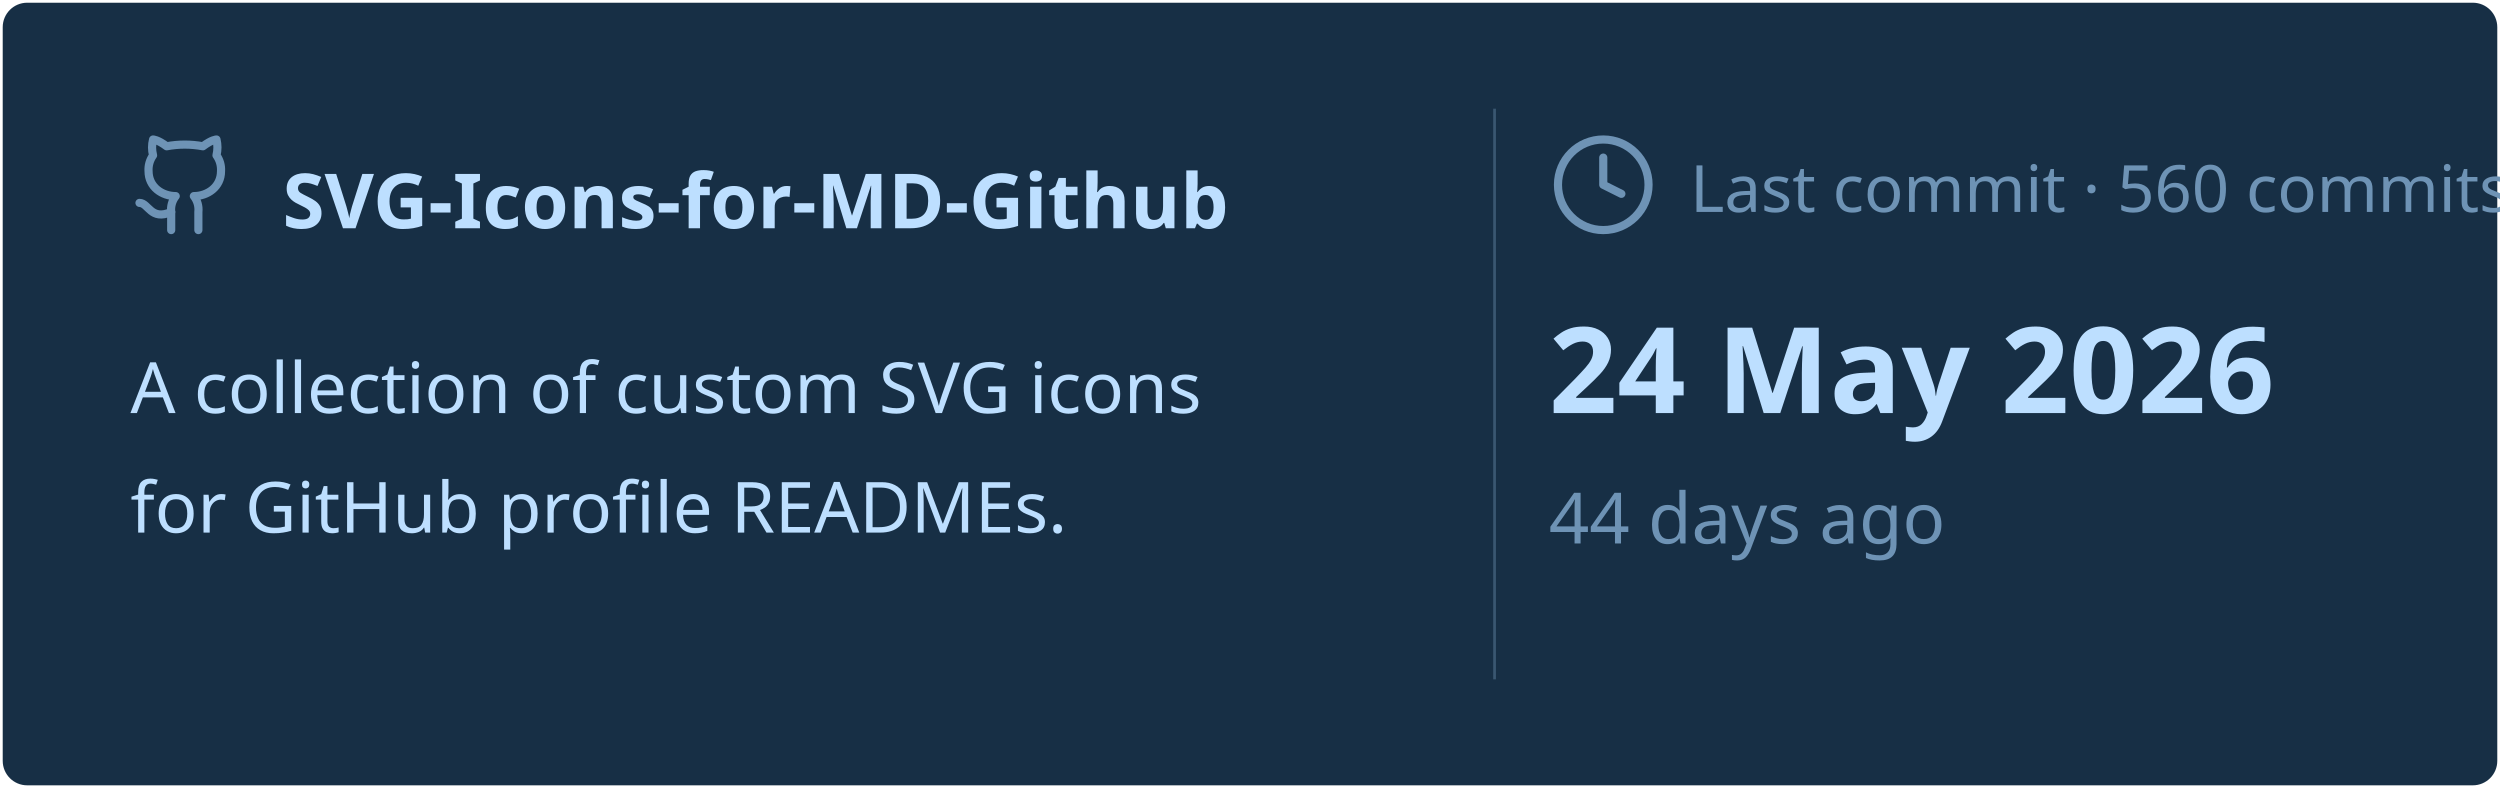
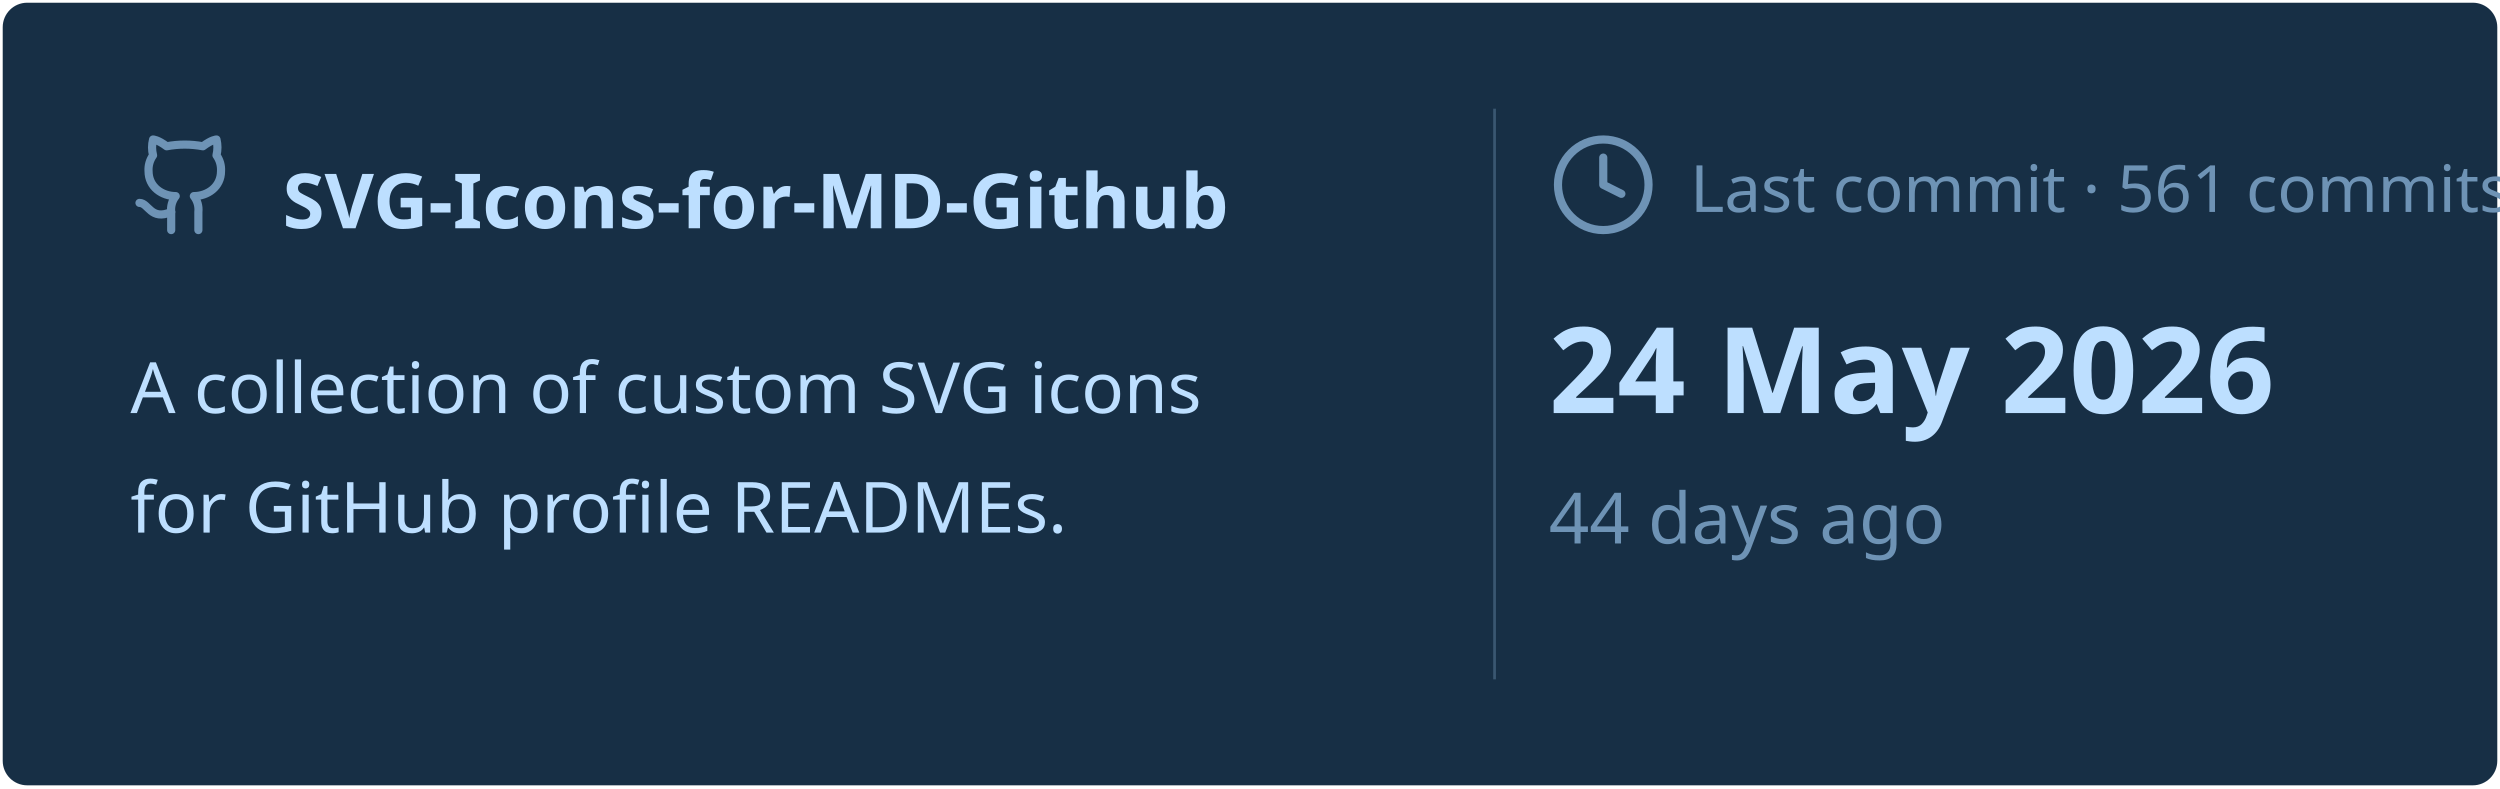
<svg xmlns="http://www.w3.org/2000/svg" viewBox="0 0 460 145" width="460px" height="145px">
  <rect stroke="#000000" stroke-opacity="0" fill="#172F45" rx="4.5" x="0.5" y="0.5" width="459" height="144" />
  <g transform="translate(24, 42)">
    <svg x="0" y="-18" width="20" height="20" viewBox="0 0 24 24" fill="none" stroke="#6E93B5" stroke-width="1.8" stroke-linecap="round" stroke-linejoin="round">
      <path d="M15 22v-4a4.8 4.8 0 0 0-1-3.5c3 0 6-2 6-5.5.08-1.25-.27-2.48-1-3.5.28-1.15.28-2.35 0-3.5 0 0-1 0-3 1.5-2.64-.5-5.36-.5-8 0C6 2 5 2 5 2c-.3 1.15-.3 2.35 0 3.5A5.403 5.403 0 0 0 4 9c0 3.5 3 5.5 6 5.5-.39.49-.68 1.05-.85 1.65-.17.6-.22 1.23-.15 1.85v4" />
      <path d="M9 18c-4.51 2-5-2-7-2" />
    </svg>
    <text x="28" y="0" font-family="&quot;Segoe UI&quot;, Ubuntu, sans-serif" font-size="14" font-weight="700" fill="#BDDFFF">SVG-Icons-for-MD-Github</text>
  </g>
  <text x="24" y="76" font-family="&quot;Segoe UI&quot;, Ubuntu, sans-serif" font-size="13" font-weight="400" fill="#BDDFFF">A collection of custom SVG icons</text>
  <text x="24" y="98" font-family="&quot;Segoe UI&quot;, Ubuntu, sans-serif" font-size="13" font-weight="400" fill="#BDDFFF">for GitHub profile READMEs.</text>
  <line x1="275" y1="20" x2="275" y2="125" stroke="#6E93B5" stroke-width="0.5" stroke-opacity="0.4" />
  <svg x="285" y="24" width="20" height="20" viewBox="0 0 24 24" fill="none" stroke="#6E93B5" stroke-width="1.8" stroke-linecap="round" stroke-linejoin="round">
    <circle cx="12" cy="12" r="10" />
    <polyline points="12 6 12 12 16 14" />
  </svg>
-   <text x="311" y="39" font-family="&quot;Segoe UI&quot;, Ubuntu, sans-serif" font-size="12" font-weight="400" fill="#6E93B5">Last commit · 560 commits</text>
+   <text x="311" y="39" font-family="&quot;Segoe UI&quot;, Ubuntu, sans-serif" font-size="12" font-weight="400" fill="#6E93B5">Last commit · 561 commits</text>
  <text x="285" y="76" font-family="&quot;Segoe UI&quot;, Ubuntu, sans-serif" font-size="22" font-weight="700" fill="#BDDFFF">24 May 2026</text>
  <text x="285" y="100" font-family="&quot;Segoe UI&quot;, Ubuntu, sans-serif" font-size="13" font-weight="400" fill="#6E93B5">44 days ago</text>
</svg>
